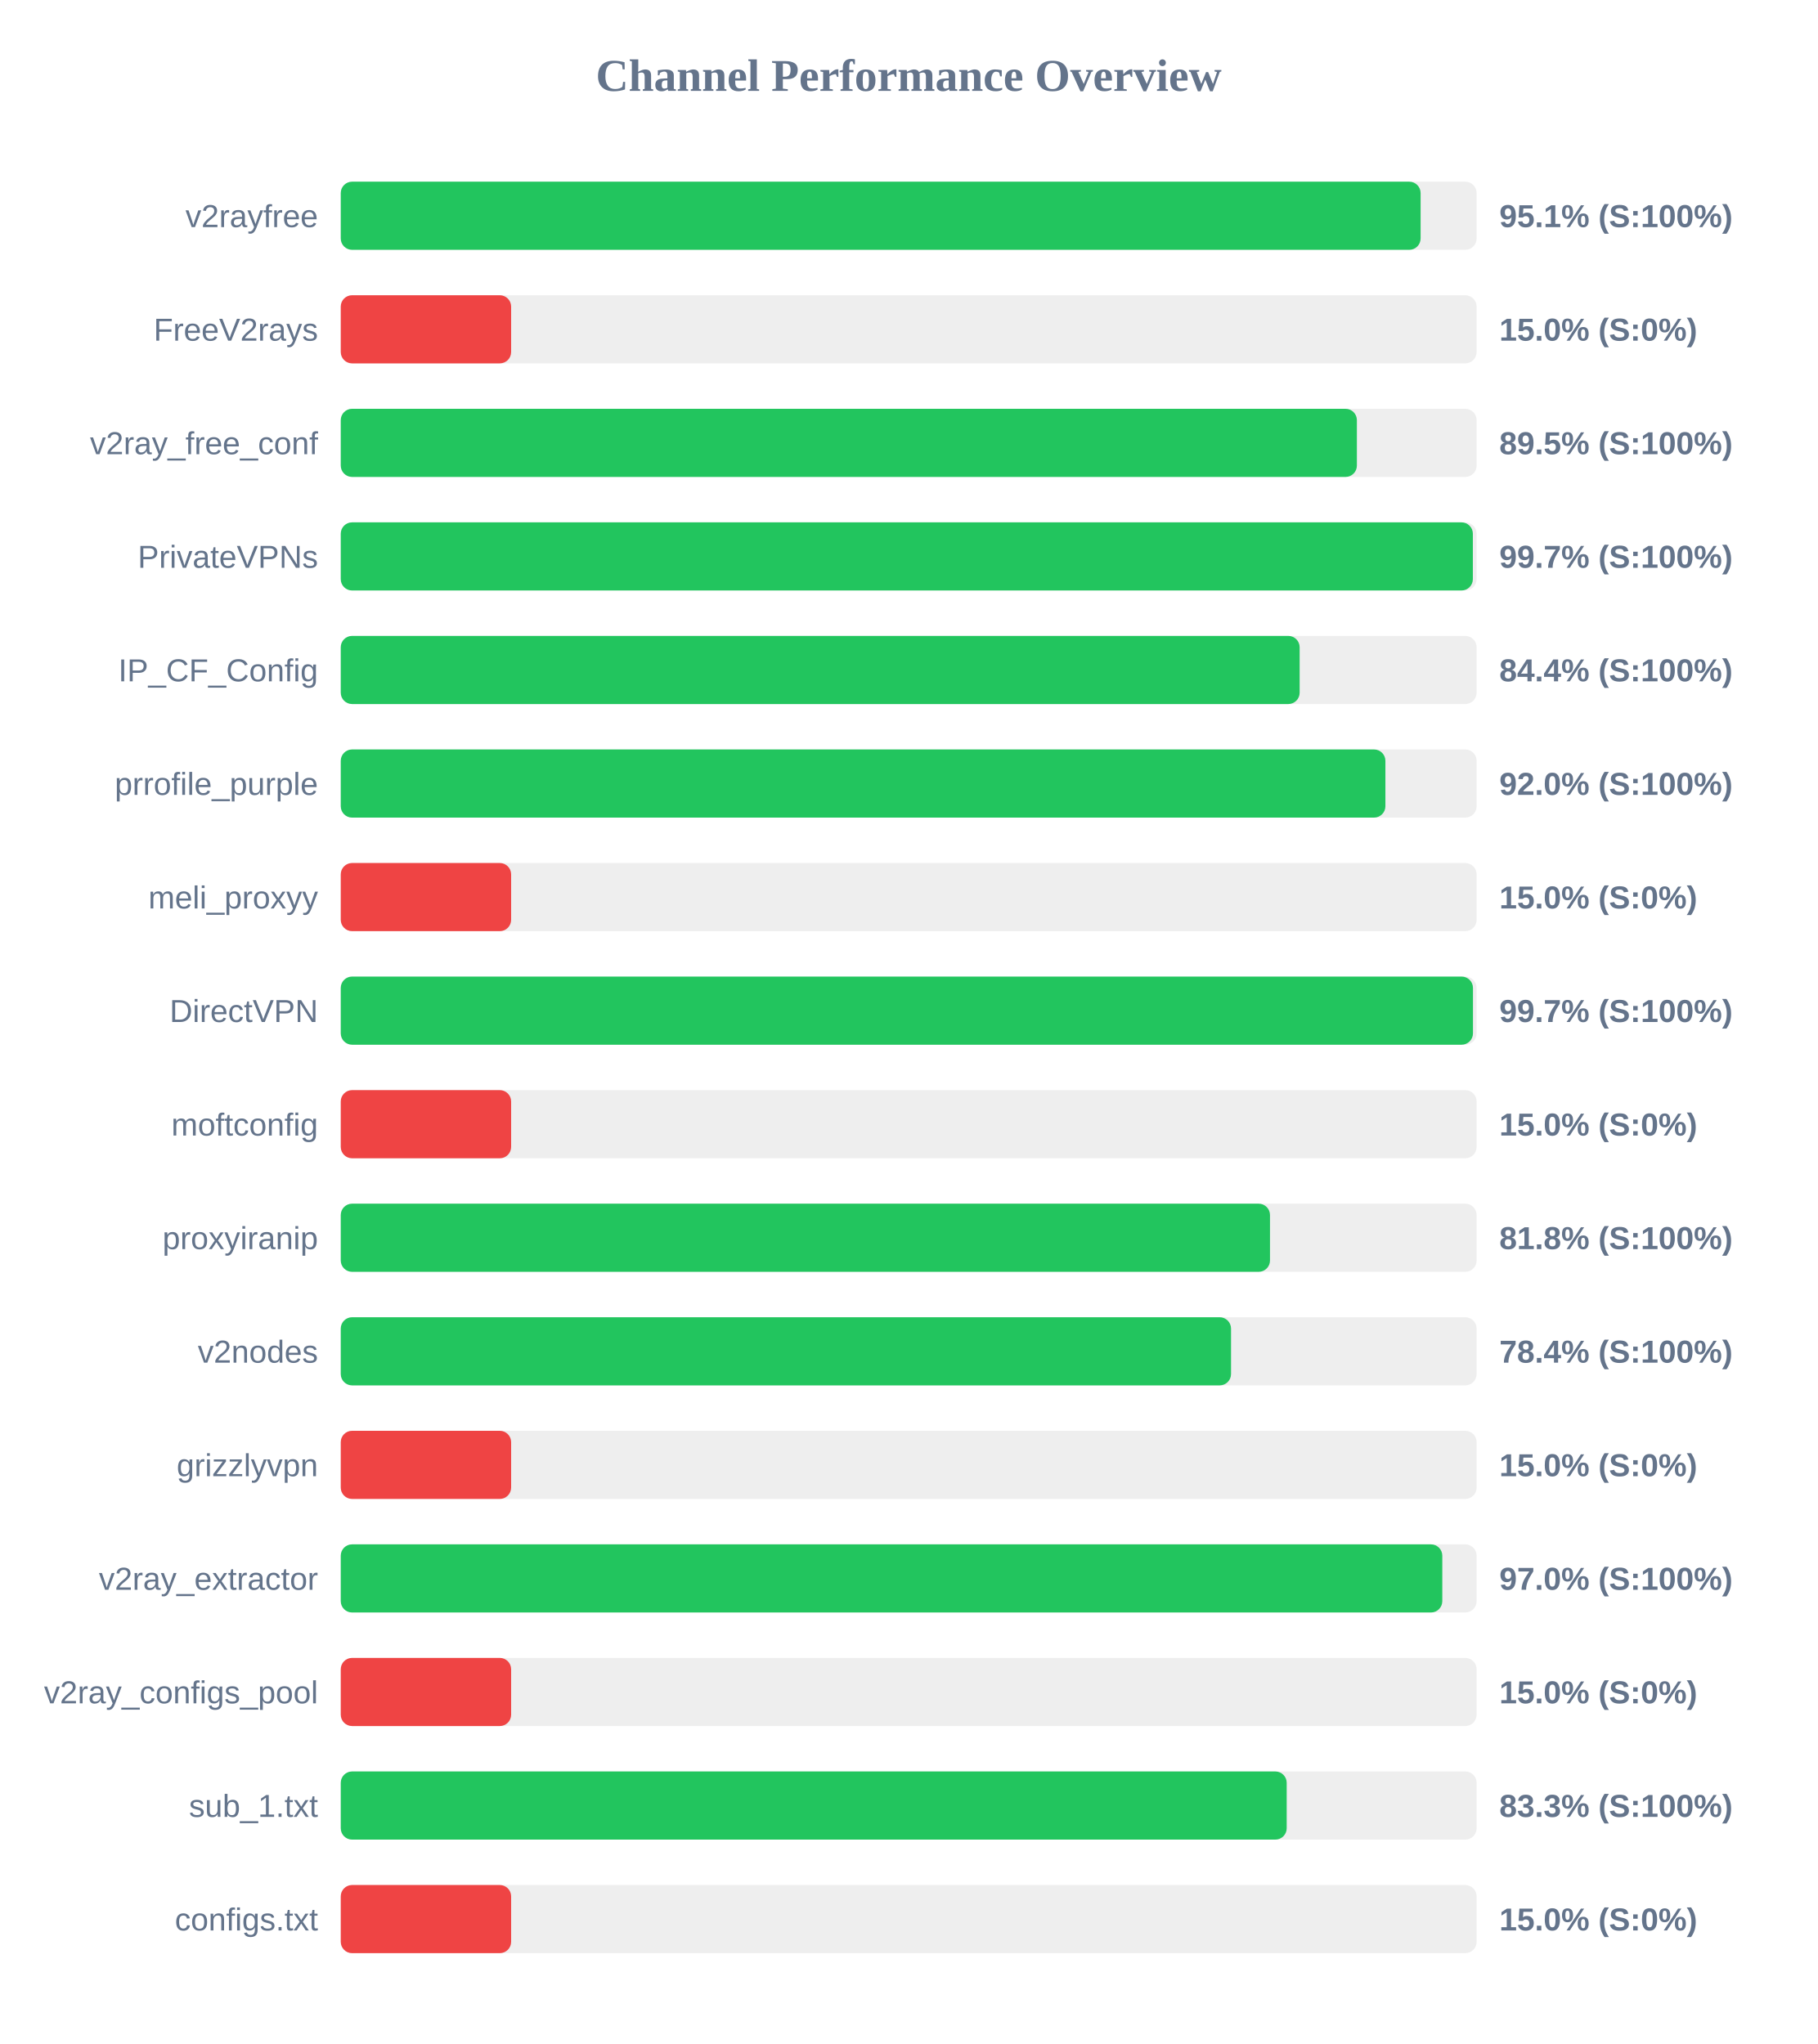
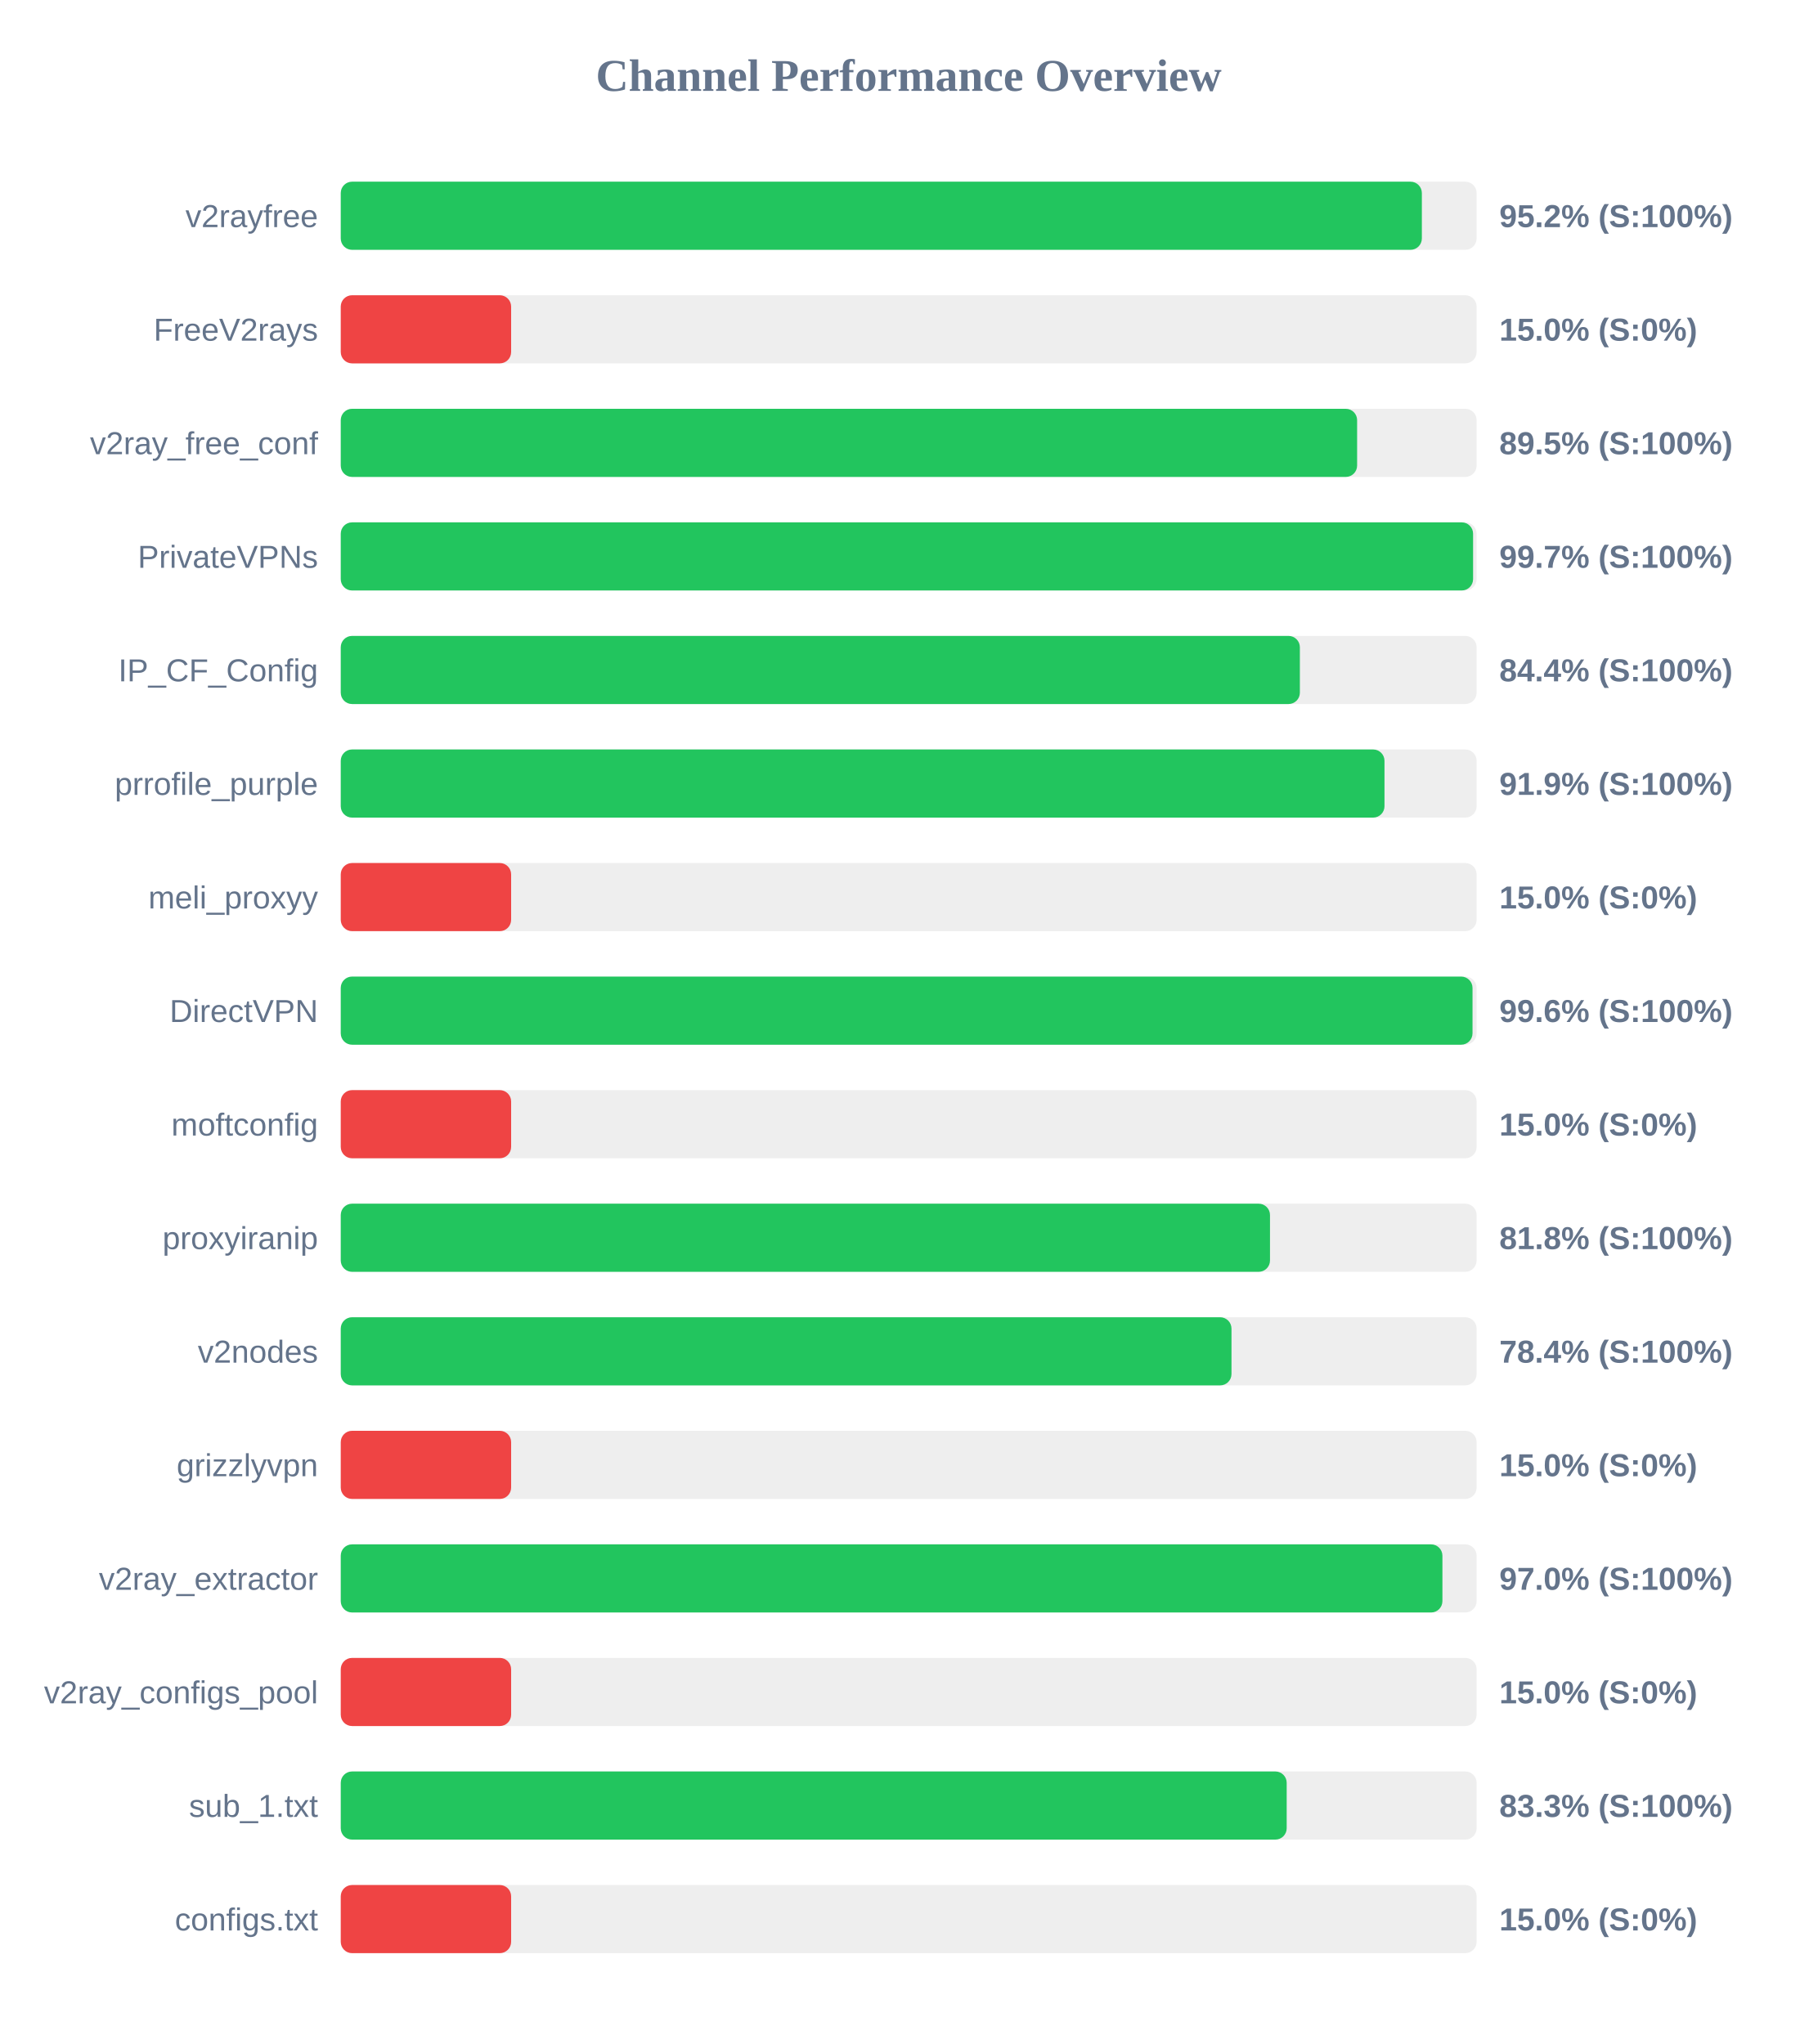
<svg xmlns="http://www.w3.org/2000/svg" width="800" height="900" version="1.1">
  <style>
        .row { font: 14px Arial; fill: #64748b; }
        .score { font: bold 14px Arial; fill: #64748b; }
    </style>
  <text x="400" y="40" text-anchor="middle" font-size="20px" font-weight="bold" fill="#64748b">Channel Performance Overview</text>
  <rect x="150" y="80" width="500" height="30" fill="#eee" rx="5" />
-   <rect x="150" y="80" width="475.35" height="30" fill="#22c55e" rx="5" />
+   <rect x="150" y="80" width="475.9" height="30" fill="#22c55e" rx="5" />
  <text x="140" y="100" text-anchor="end" class="row">v2rayfree</text>
-   <text x="660" y="100" text-anchor="start" class="score">95.1% (S:100%)</text>
+   <text x="660" y="100" text-anchor="start" class="score">95.2% (S:100%)</text>
  <rect x="150" y="130" width="500" height="30" fill="#eee" rx="5" />
  <rect x="150" y="130" width="75.0" height="30" fill="#ef4444" rx="5" />
  <text x="140" y="150" text-anchor="end" class="row">FreeV2rays</text>
  <text x="660" y="150" text-anchor="start" class="score">15.0% (S:0%)</text>
  <rect x="150" y="180" width="500" height="30" fill="#eee" rx="5" />
-   <rect x="150" y="180" width="447.3" height="30" fill="#22c55e" rx="5" />
+   <rect x="150" y="180" width="447.4" height="30" fill="#22c55e" rx="5" />
  <text x="140" y="200" text-anchor="end" class="row">v2ray_free_conf</text>
  <text x="660" y="200" text-anchor="start" class="score">89.5% (S:100%)</text>
  <rect x="150" y="230" width="500" height="30" fill="#eee" rx="5" />
-   <rect x="150" y="230" width="498.35" height="30" fill="#22c55e" rx="5" />
+   <rect x="150" y="230" width="498.45" height="30" fill="#22c55e" rx="5" />
  <text x="140" y="250" text-anchor="end" class="row">PrivateVPNs</text>
  <text x="660" y="250" text-anchor="start" class="score">99.7% (S:100%)</text>
  <rect x="150" y="280" width="500" height="30" fill="#eee" rx="5" />
-   <rect x="150" y="280" width="422.1" height="30" fill="#22c55e" rx="5" />
+   <rect x="150" y="280" width="422.2" height="30" fill="#22c55e" rx="5" />
  <text x="140" y="300" text-anchor="end" class="row">IP_CF_Config</text>
  <text x="660" y="300" text-anchor="start" class="score">84.4% (S:100%)</text>
  <rect x="150" y="330" width="500" height="30" fill="#eee" rx="5" />
-   <rect x="150" y="330" width="459.85" height="30" fill="#22c55e" rx="5" />
+   <rect x="150" y="330" width="459.45" height="30" fill="#22c55e" rx="5" />
  <text x="140" y="350" text-anchor="end" class="row">prrofile_purple</text>
-   <text x="660" y="350" text-anchor="start" class="score">92.0% (S:100%)</text>
+   <text x="660" y="350" text-anchor="start" class="score">91.9% (S:100%)</text>
  <rect x="150" y="380" width="500" height="30" fill="#eee" rx="5" />
  <rect x="150" y="380" width="75.0" height="30" fill="#ef4444" rx="5" />
  <text x="140" y="400" text-anchor="end" class="row">meli_proxyy</text>
  <text x="660" y="400" text-anchor="start" class="score">15.0% (S:0%)</text>
  <rect x="150" y="430" width="500" height="30" fill="#eee" rx="5" />
-   <rect x="150" y="430" width="498.4" height="30" fill="#22c55e" rx="5" />
+   <rect x="150" y="430" width="498.2" height="30" fill="#22c55e" rx="5" />
  <text x="140" y="450" text-anchor="end" class="row">DirectVPN</text>
-   <text x="660" y="450" text-anchor="start" class="score">99.7% (S:100%)</text>
+   <text x="660" y="450" text-anchor="start" class="score">99.6% (S:100%)</text>
  <rect x="150" y="480" width="500" height="30" fill="#eee" rx="5" />
  <rect x="150" y="480" width="75.0" height="30" fill="#ef4444" rx="5" />
  <text x="140" y="500" text-anchor="end" class="row">moftconfig</text>
  <text x="660" y="500" text-anchor="start" class="score">15.0% (S:0%)</text>
  <rect x="150" y="530" width="500" height="30" fill="#eee" rx="5" />
  <rect x="150" y="530" width="409.05" height="30" fill="#22c55e" rx="5" />
  <text x="140" y="550" text-anchor="end" class="row">proxyiranip</text>
  <text x="660" y="550" text-anchor="start" class="score">81.8% (S:100%)</text>
  <rect x="150" y="580" width="500" height="30" fill="#eee" rx="5" />
-   <rect x="150" y="580" width="391.9" height="30" fill="#22c55e" rx="5" />
+   <rect x="150" y="580" width="392.1" height="30" fill="#22c55e" rx="5" />
  <text x="140" y="600" text-anchor="end" class="row">v2nodes</text>
  <text x="660" y="600" text-anchor="start" class="score">78.4% (S:100%)</text>
  <rect x="150" y="630" width="500" height="30" fill="#eee" rx="5" />
  <rect x="150" y="630" width="75.0" height="30" fill="#ef4444" rx="5" />
  <text x="140" y="650" text-anchor="end" class="row">grizzlyvpn</text>
  <text x="660" y="650" text-anchor="start" class="score">15.0% (S:0%)</text>
  <rect x="150" y="680" width="500" height="30" fill="#eee" rx="5" />
-   <rect x="150" y="680" width="484.9" height="30" fill="#22c55e" rx="5" />
+   <rect x="150" y="680" width="484.95" height="30" fill="#22c55e" rx="5" />
  <text x="140" y="700" text-anchor="end" class="row">v2ray_extractor</text>
  <text x="660" y="700" text-anchor="start" class="score">97.0% (S:100%)</text>
  <rect x="150" y="730" width="500" height="30" fill="#eee" rx="5" />
  <rect x="150" y="730" width="75.0" height="30" fill="#ef4444" rx="5" />
  <text x="140" y="750" text-anchor="end" class="row">v2ray_configs_pool</text>
  <text x="660" y="750" text-anchor="start" class="score">15.0% (S:0%)</text>
  <rect x="150" y="780" width="500" height="30" fill="#eee" rx="5" />
  <rect x="150" y="780" width="416.4" height="30" fill="#22c55e" rx="5" />
  <text x="140" y="800" text-anchor="end" class="row">sub_1.txt</text>
  <text x="660" y="800" text-anchor="start" class="score">83.3% (S:100%)</text>
  <rect x="150" y="830" width="500" height="30" fill="#eee" rx="5" />
  <rect x="150" y="830" width="75.0" height="30" fill="#ef4444" rx="5" />
  <text x="140" y="850" text-anchor="end" class="row">configs.txt</text>
  <text x="660" y="850" text-anchor="start" class="score">15.0% (S:0%)</text>
</svg>
